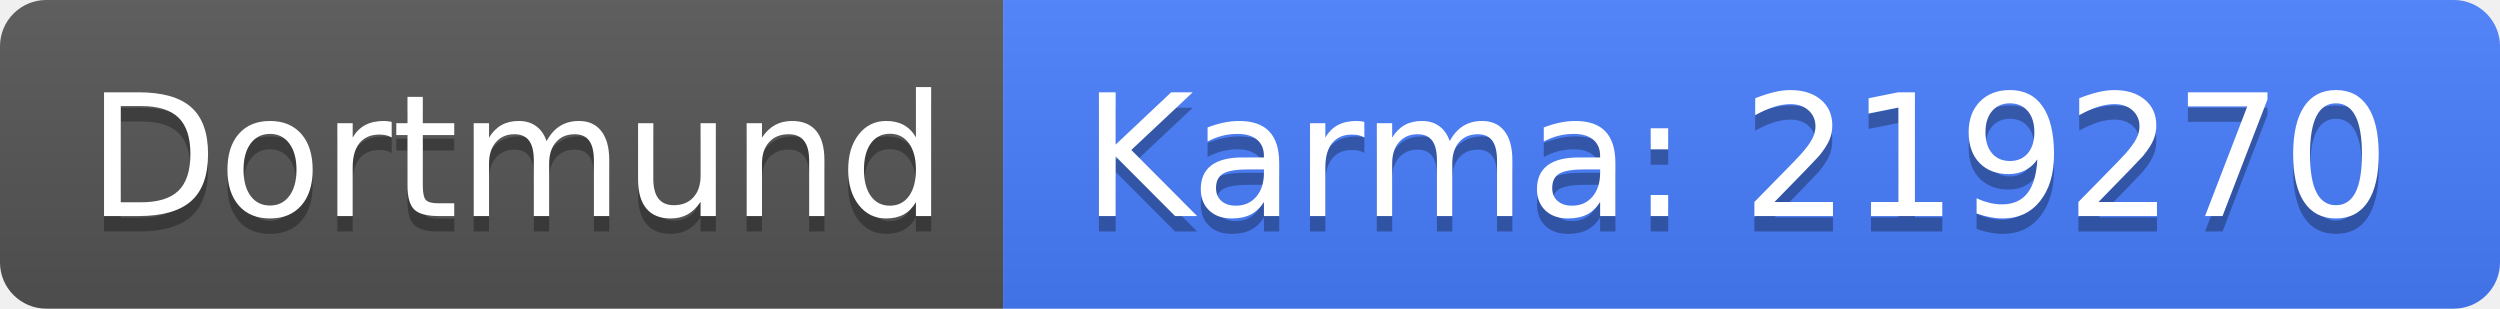
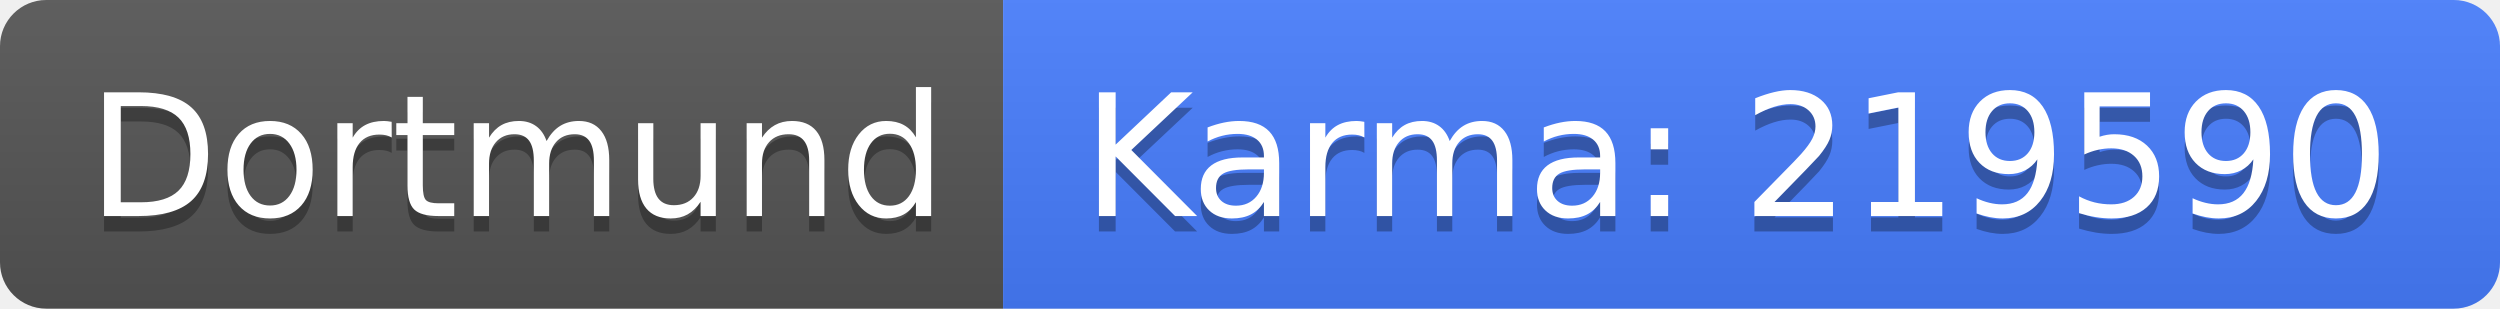
<svg xmlns="http://www.w3.org/2000/svg" width="162" height="20">
  <linearGradient id="b" x2="0" y2="100%">
    <stop offset="0" stop-color="#bbb" stop-opacity=".1" />
    <stop offset="1" stop-opacity=".1" />
  </linearGradient>
  <clipPath id="a">
    <rect width="162" height="20" rx="3" fill="#fff" />
  </clipPath>
  <g clip-path="url(#a)">
    <path fill="#555" d="M0 0h65v20H0z" />
    <path fill="#477eff" d="M65 0h97v20H65z" />
    <path fill="url(#b)" d="M0 0h162v20H0z" />
  </g>
  <g fill="#fff" text-anchor="middle" font-family="DejaVu Sans,Verdana,Geneva,sans-serif" font-size="110">
    <text x="335" y="150" fill="#010101" fill-opacity=".3" transform="scale(.1)" textLength="550">Dortmund</text>
    <text x="335" y="140" transform="scale(.1)" textLength="550">Dortmund</text>
-     <text x="1125" y="150" fill="#010101" fill-opacity=".3" transform="scale(.1)" textLength="870">Karma: 219270</text>
-     <text x="1125" y="140" transform="scale(.1)" textLength="870">Karma: 219270</text>
+     <text x="1125" y="150" fill="#010101" fill-opacity=".3" transform="scale(.1)" textLength="870">Karma: 219590</text>
+     <text x="1125" y="140" transform="scale(.1)" textLength="870">Karma: 219590</text>
  </g>
</svg>
